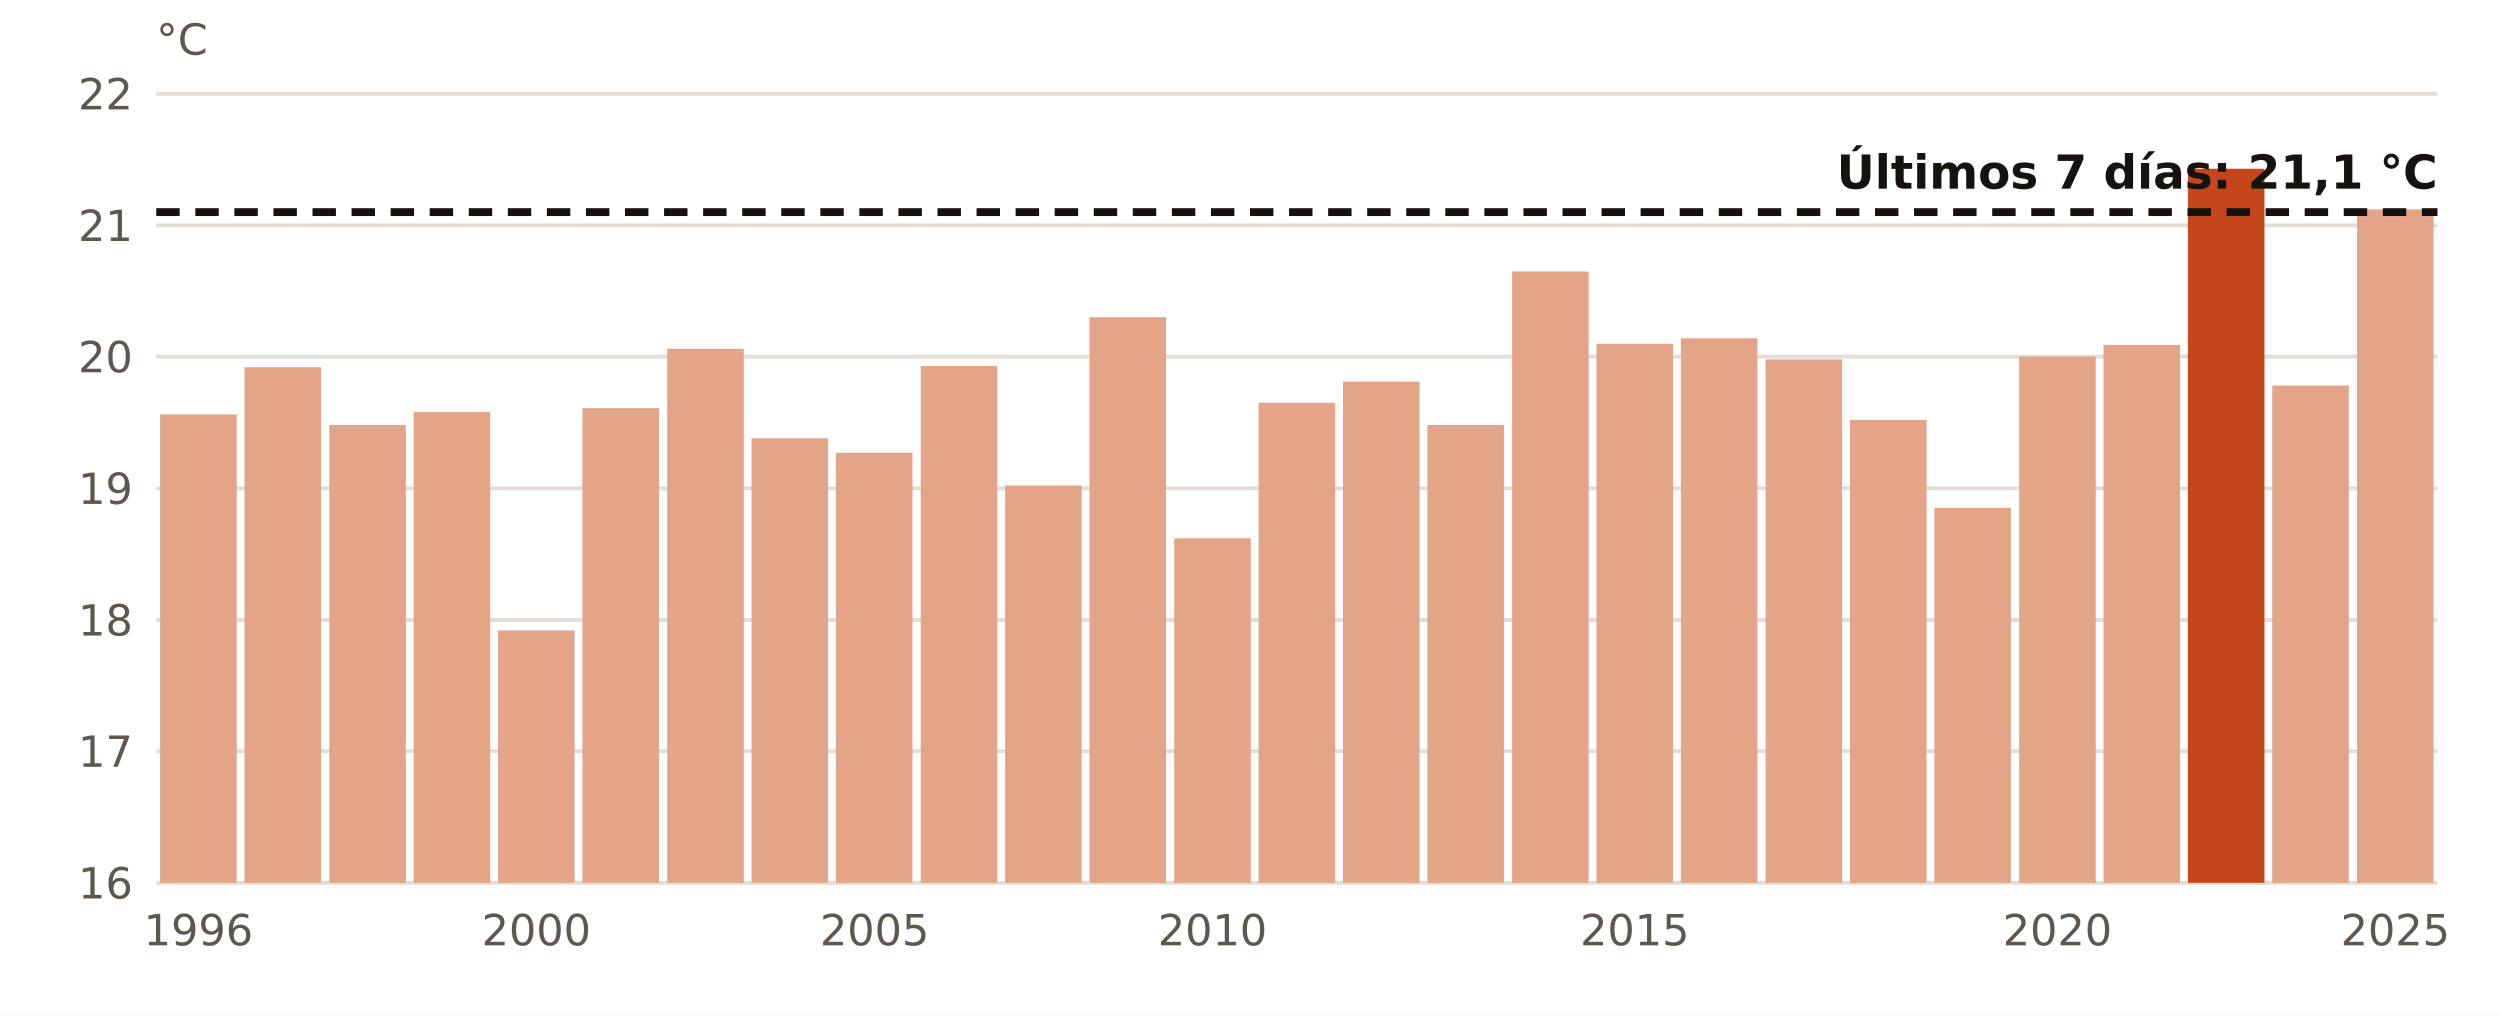
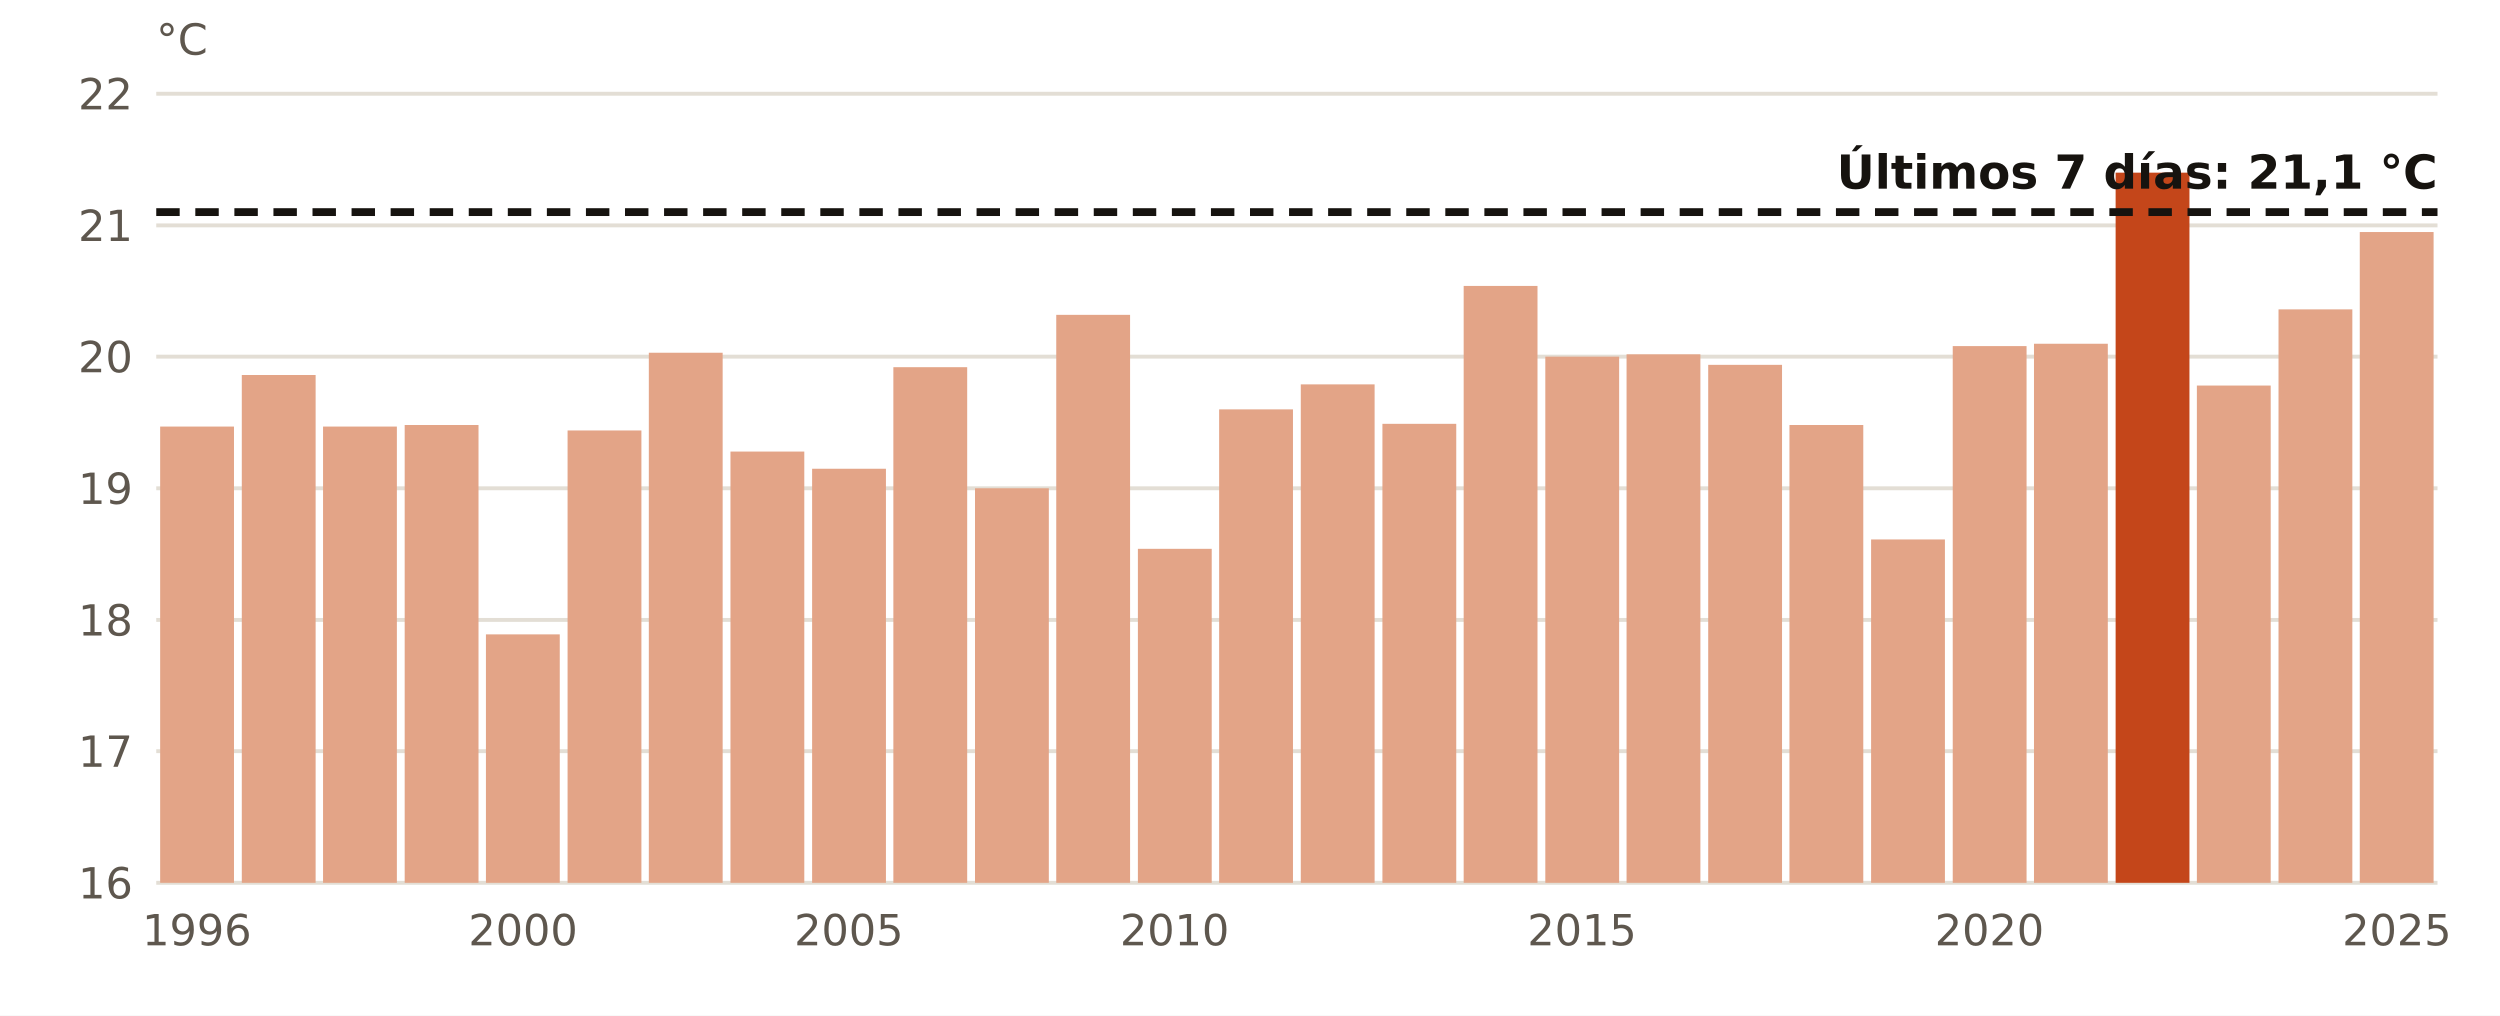
<svg xmlns="http://www.w3.org/2000/svg" viewBox="0 0 640 260" width="640" height="260" role="img" aria-label="El agua en golfo de Cádiz en estas fechas, año a año">
  <rect width="640" height="260" fill="#FFFFFF" />
  <line x1="40" x2="624" y1="226.0" y2="226.0" stroke="#E3DED5" stroke-width="1" />
  <text x="34.0" y="230.0" font-size="11" fill="#5E574E" text-anchor="end" font-weight="400" font-family="Public Sans, DejaVu Sans, Arial, sans-serif">16</text>
  <line x1="40" x2="624" y1="192.3" y2="192.3" stroke="#E3DED5" stroke-width="1" />
  <text x="34.0" y="196.3" font-size="11" fill="#5E574E" text-anchor="end" font-weight="400" font-family="Public Sans, DejaVu Sans, Arial, sans-serif">17</text>
  <line x1="40" x2="624" y1="158.7" y2="158.7" stroke="#E3DED5" stroke-width="1" />
  <text x="34.0" y="162.7" font-size="11" fill="#5E574E" text-anchor="end" font-weight="400" font-family="Public Sans, DejaVu Sans, Arial, sans-serif">18</text>
  <line x1="40" x2="624" y1="125.0" y2="125.0" stroke="#E3DED5" stroke-width="1" />
  <text x="34.0" y="129.0" font-size="11" fill="#5E574E" text-anchor="end" font-weight="400" font-family="Public Sans, DejaVu Sans, Arial, sans-serif">19</text>
  <line x1="40" x2="624" y1="91.3" y2="91.3" stroke="#E3DED5" stroke-width="1" />
  <text x="34.0" y="95.3" font-size="11" fill="#5E574E" text-anchor="end" font-weight="400" font-family="Public Sans, DejaVu Sans, Arial, sans-serif">20</text>
  <line x1="40" x2="624" y1="57.7" y2="57.7" stroke="#E3DED5" stroke-width="1" />
  <text x="34.0" y="61.7" font-size="11" fill="#5E574E" text-anchor="end" font-weight="400" font-family="Public Sans, DejaVu Sans, Arial, sans-serif">21</text>
  <line x1="40" x2="624" y1="24.0" y2="24.0" stroke="#E3DED5" stroke-width="1" />
  <text x="34.0" y="28.0" font-size="11" fill="#5E574E" text-anchor="end" font-weight="400" font-family="Public Sans, DejaVu Sans, Arial, sans-serif">22</text>
-   <rect x="41.0" y="106.1" width="19.6" height="119.9" fill="#E3A487" />
-   <text x="50.8" y="242.0" font-size="11" fill="#5E574E" text-anchor="middle" font-weight="400" font-family="Public Sans, DejaVu Sans, Arial, sans-serif">1996</text>
-   <rect x="62.6" y="94.0" width="19.6" height="132.0" fill="#E3A487" />
-   <rect x="84.3" y="108.8" width="19.6" height="117.2" fill="#E3A487" />
-   <rect x="105.9" y="105.5" width="19.6" height="120.5" fill="#E3A487" />
-   <rect x="127.5" y="161.4" width="19.6" height="64.6" fill="#E3A487" />
-   <text x="137.3" y="242.0" font-size="11" fill="#5E574E" text-anchor="middle" font-weight="400" font-family="Public Sans, DejaVu Sans, Arial, sans-serif">2000</text>
-   <rect x="149.1" y="104.5" width="19.6" height="121.5" fill="#E3A487" />
-   <rect x="170.8" y="89.3" width="19.6" height="136.7" fill="#E3A487" />
-   <rect x="192.4" y="112.2" width="19.6" height="113.8" fill="#E3A487" />
-   <rect x="214.0" y="115.9" width="19.6" height="110.1" fill="#E3A487" />
-   <text x="223.9" y="242.0" font-size="11" fill="#5E574E" text-anchor="middle" font-weight="400" font-family="Public Sans, DejaVu Sans, Arial, sans-serif">2005</text>
-   <rect x="235.7" y="93.7" width="19.6" height="132.3" fill="#E3A487" />
-   <rect x="257.3" y="124.3" width="19.6" height="101.7" fill="#E3A487" />
-   <rect x="278.9" y="81.2" width="19.6" height="144.8" fill="#E3A487" />
-   <rect x="300.6" y="137.8" width="19.6" height="88.2" fill="#E3A487" />
-   <text x="310.4" y="242.0" font-size="11" fill="#5E574E" text-anchor="middle" font-weight="400" font-family="Public Sans, DejaVu Sans, Arial, sans-serif">2010</text>
-   <rect x="322.2" y="103.1" width="19.6" height="122.9" fill="#E3A487" />
-   <rect x="343.8" y="97.7" width="19.6" height="128.3" fill="#E3A487" />
-   <rect x="365.4" y="108.8" width="19.6" height="117.2" fill="#E3A487" />
-   <rect x="387.1" y="69.5" width="19.6" height="156.5" fill="#E3A487" />
-   <rect x="408.7" y="88.0" width="19.6" height="138.0" fill="#E3A487" />
-   <text x="418.5" y="242.0" font-size="11" fill="#5E574E" text-anchor="middle" font-weight="400" font-family="Public Sans, DejaVu Sans, Arial, sans-serif">2015</text>
-   <rect x="430.3" y="86.6" width="19.6" height="139.4" fill="#E3A487" />
-   <rect x="452.0" y="92.0" width="19.6" height="134.0" fill="#E3A487" />
-   <rect x="473.6" y="107.5" width="19.6" height="118.5" fill="#E3A487" />
-   <rect x="495.2" y="130.0" width="19.6" height="96.0" fill="#E3A487" />
-   <rect x="516.9" y="91.3" width="19.6" height="134.7" fill="#E3A487" />
-   <text x="526.7" y="242.0" font-size="11" fill="#5E574E" text-anchor="middle" font-weight="400" font-family="Public Sans, DejaVu Sans, Arial, sans-serif">2020</text>
-   <rect x="538.5" y="88.3" width="19.6" height="137.7" fill="#E3A487" />
-   <rect x="560.1" y="43.2" width="19.6" height="182.8" fill="#C4461A" />
-   <rect x="581.7" y="98.7" width="19.6" height="127.3" fill="#E3A487" />
-   <rect x="603.4" y="53.6" width="19.6" height="172.4" fill="#E3A487" />
-   <text x="613.2" y="242.0" font-size="11" fill="#5E574E" text-anchor="middle" font-weight="400" font-family="Public Sans, DejaVu Sans, Arial, sans-serif">2025</text>
+   <rect x="41.0" y="109.2" width="18.9" height="116.8" fill="#E3A487" />
+   <text x="50.4" y="242.0" font-size="11" fill="#5E574E" text-anchor="middle" font-weight="400" font-family="Public Sans, DejaVu Sans, Arial, sans-serif">1996</text>
+   <rect x="61.9" y="96.0" width="18.9" height="130.0" fill="#E3A487" />
+   <rect x="82.7" y="109.2" width="18.9" height="116.8" fill="#E3A487" />
+   <rect x="103.6" y="108.8" width="18.9" height="117.2" fill="#E3A487" />
+   <rect x="124.4" y="162.4" width="18.9" height="63.6" fill="#E3A487" />
+   <text x="133.9" y="242.0" font-size="11" fill="#5E574E" text-anchor="middle" font-weight="400" font-family="Public Sans, DejaVu Sans, Arial, sans-serif">2000</text>
+   <rect x="145.3" y="110.2" width="18.9" height="115.8" fill="#E3A487" />
+   <rect x="166.1" y="90.3" width="18.9" height="135.7" fill="#E3A487" />
+   <rect x="187.0" y="115.6" width="18.9" height="110.4" fill="#E3A487" />
+   <rect x="207.9" y="120.0" width="18.9" height="106.0" fill="#E3A487" />
+   <text x="217.3" y="242.0" font-size="11" fill="#5E574E" text-anchor="middle" font-weight="400" font-family="Public Sans, DejaVu Sans, Arial, sans-serif">2005</text>
+   <rect x="228.7" y="94.0" width="18.9" height="132.0" fill="#E3A487" />
+   <rect x="249.6" y="125.0" width="18.9" height="101.0" fill="#E3A487" />
+   <rect x="270.4" y="80.6" width="18.9" height="145.4" fill="#E3A487" />
+   <rect x="291.3" y="140.5" width="18.9" height="85.5" fill="#E3A487" />
+   <text x="300.7" y="242.0" font-size="11" fill="#5E574E" text-anchor="middle" font-weight="400" font-family="Public Sans, DejaVu Sans, Arial, sans-serif">2010</text>
+   <rect x="312.1" y="104.8" width="18.9" height="121.2" fill="#E3A487" />
+   <rect x="333.0" y="98.4" width="18.9" height="127.6" fill="#E3A487" />
+   <rect x="353.9" y="108.5" width="18.9" height="117.5" fill="#E3A487" />
+   <rect x="374.7" y="73.2" width="18.9" height="152.8" fill="#E3A487" />
+   <rect x="395.6" y="91.3" width="18.9" height="134.7" fill="#E3A487" />
+   <text x="405.0" y="242.0" font-size="11" fill="#5E574E" text-anchor="middle" font-weight="400" font-family="Public Sans, DejaVu Sans, Arial, sans-serif">2015</text>
+   <rect x="416.4" y="90.7" width="18.9" height="135.3" fill="#E3A487" />
+   <rect x="437.3" y="93.4" width="18.9" height="132.6" fill="#E3A487" />
+   <rect x="458.1" y="108.8" width="18.9" height="117.2" fill="#E3A487" />
+   <rect x="479.0" y="138.1" width="18.9" height="87.9" fill="#E3A487" />
+   <rect x="499.9" y="88.6" width="18.9" height="137.4" fill="#E3A487" />
+   <text x="509.3" y="242.0" font-size="11" fill="#5E574E" text-anchor="middle" font-weight="400" font-family="Public Sans, DejaVu Sans, Arial, sans-serif">2020</text>
+   <rect x="520.7" y="88.0" width="18.9" height="138.0" fill="#E3A487" />
+   <rect x="541.6" y="44.2" width="18.9" height="181.8" fill="#C4461A" />
+   <rect x="562.4" y="98.7" width="18.9" height="127.3" fill="#E3A487" />
+   <rect x="583.3" y="79.2" width="18.9" height="146.8" fill="#E3A487" />
+   <rect x="604.1" y="59.4" width="18.9" height="166.6" fill="#E3A487" />
+   <text x="613.6" y="242.0" font-size="11" fill="#5E574E" text-anchor="middle" font-weight="400" font-family="Public Sans, DejaVu Sans, Arial, sans-serif">2025</text>
  <line x1="40" x2="624" y1="54.3" y2="54.3" stroke="#16130F" stroke-width="2" stroke-dasharray="6 4" />
  <text x="624.0" y="48.3" font-size="12" fill="#16130F" text-anchor="end" font-weight="700" font-family="Public Sans, DejaVu Sans, Arial, sans-serif">Últimos 7 días: 21,1 °C</text>
  <text x="40.0" y="14.0" font-size="11" fill="#5E574E" text-anchor="start" font-weight="400" font-family="Public Sans, DejaVu Sans, Arial, sans-serif">°C</text>
</svg>
